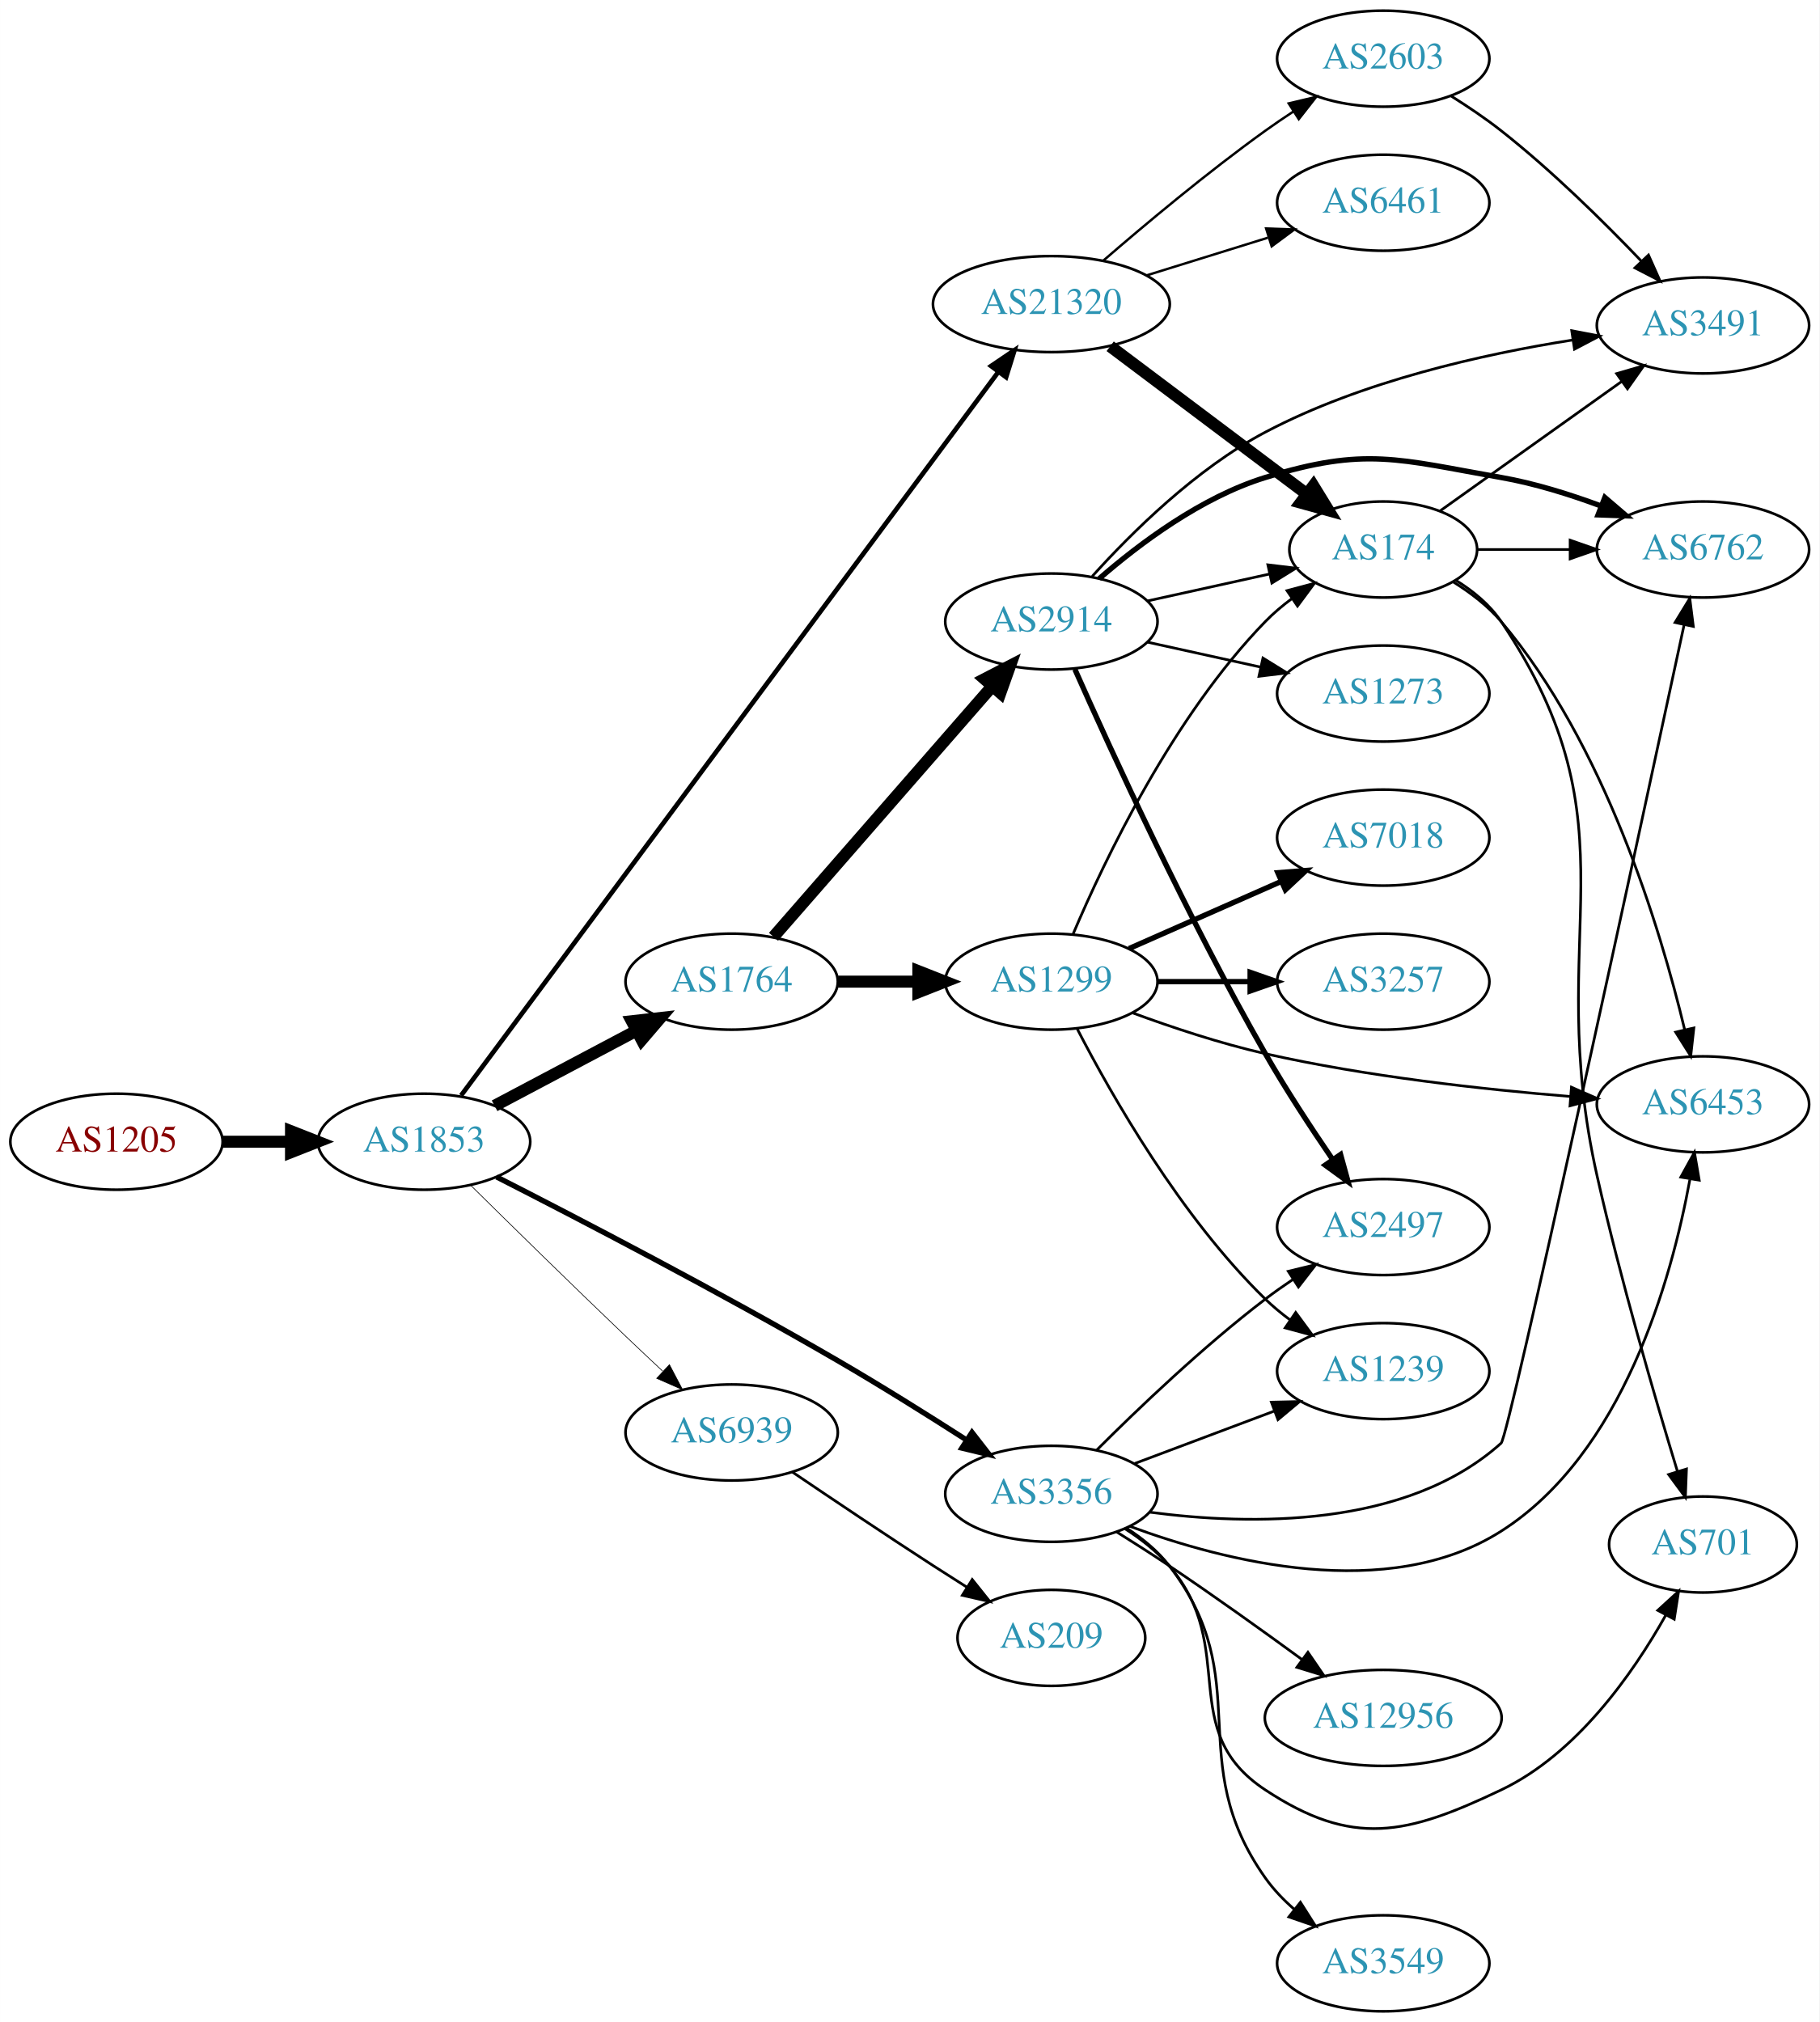
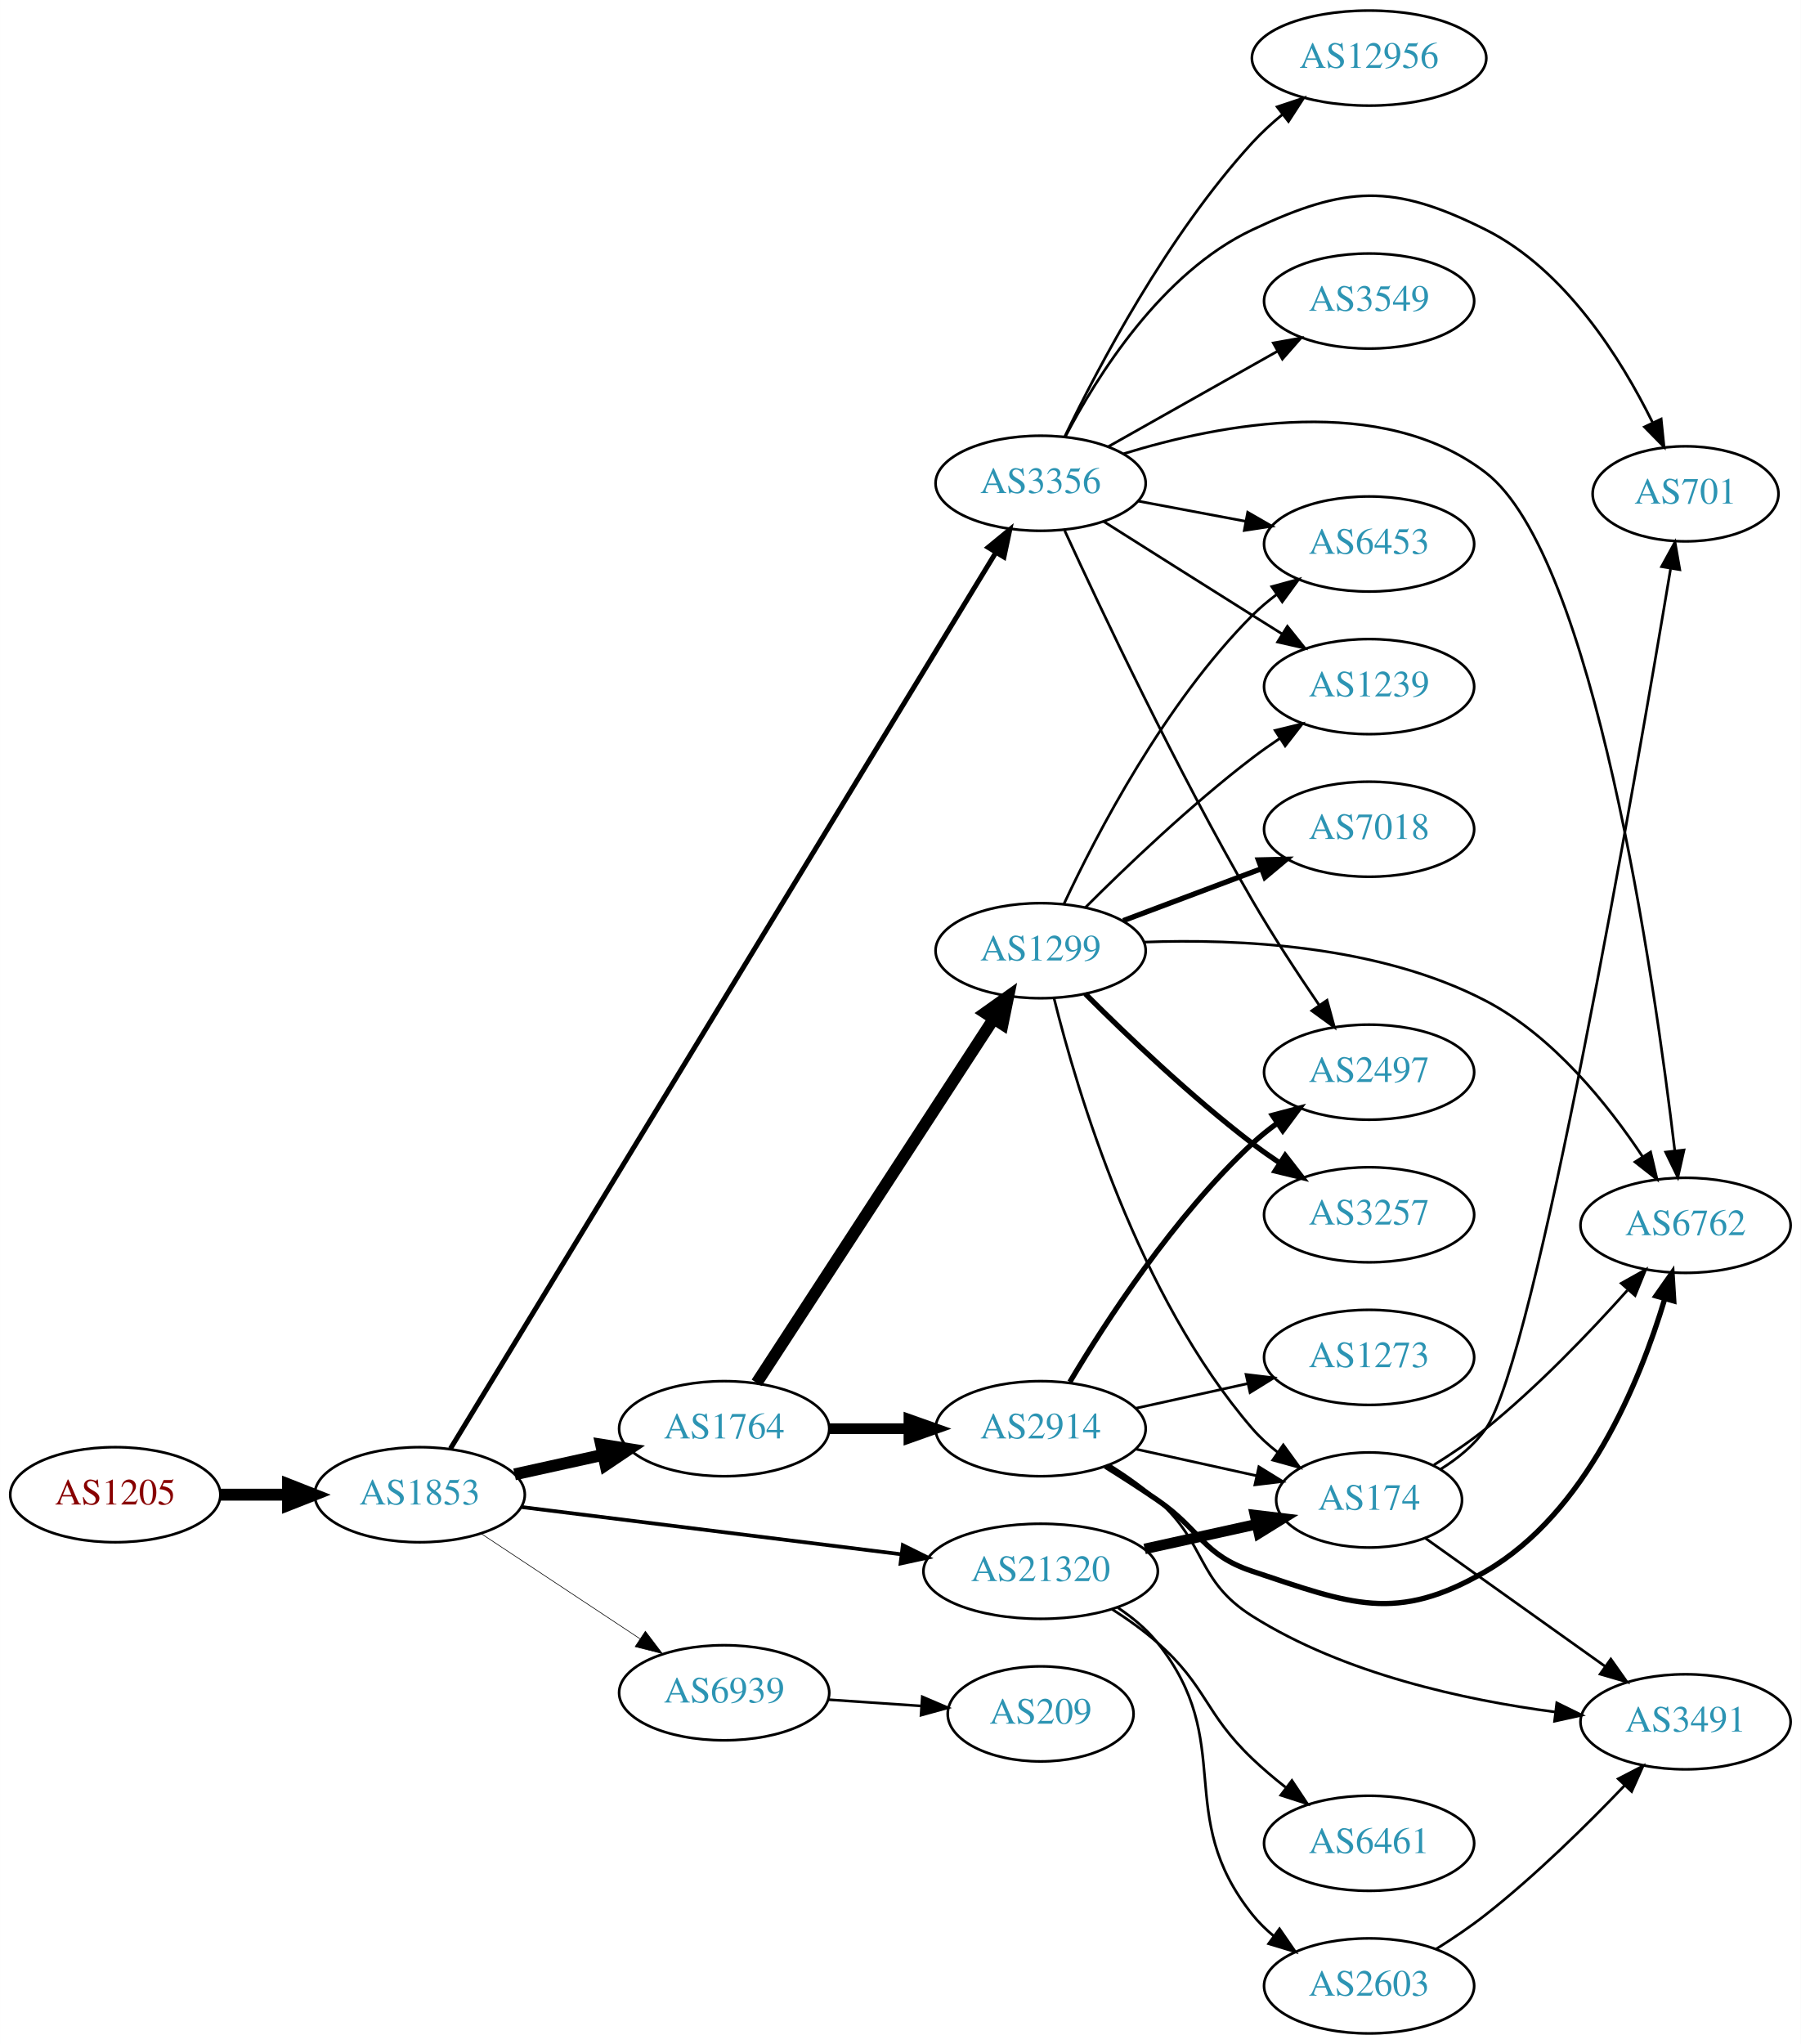
- <svg xmlns="http://www.w3.org/2000/svg" xmlns:xlink="http://www.w3.org/1999/xlink" width="682pt" height="758pt" viewBox="0.00 0.00 681.96 758.00">
-   <g id="graph0" class="graph" transform="scale(1 1) rotate(0) translate(4 754)">
-     <polygon fill="white" stroke="none" points="-4,4 -4,-754 677.956,-754 677.956,4 -4,4" />
+ <svg xmlns="http://www.w3.org/2000/svg" xmlns:xlink="http://www.w3.org/1999/xlink" width="682pt" height="774pt" viewBox="0.00 0.00 681.96 774.00">
+   <g id="graph0" class="graph" transform="scale(1 1) rotate(0) translate(4 770)">
+     <polygon fill="white" stroke="none" points="-4,4 -4,-770 677.956,-770 677.956,4 -4,4" />
    <g id="node1" class="node">
      <g id="a_node1">
        <a xlink:href="/asn/1205" xlink:title="AS1205 ~ University Linz [AT]">
-           <ellipse fill="#ffffff" stroke="black" cx="39.647" cy="-326" rx="39.794" ry="18" />
-           <text text-anchor="middle" x="39.647" y="-322.3" font-family="Times,serif" font-size="14.00" fill="#880000">AS1205</text>
+           <ellipse fill="#ffffff" stroke="black" cx="39.647" cy="-204" rx="39.794" ry="18" />
+           <text text-anchor="middle" x="39.647" y="-200.3" font-family="Times,serif" font-size="14.00" fill="#880000">AS1205</text>
        </a>
      </g>
    </g>
    <g id="node2" class="node">
      <g id="a_node2">
        <a xlink:href="/asn/1853" xlink:title="AS1853 ~ ACOnet Backbone [AT]">
-           <ellipse fill="#ffffff" stroke="black" cx="154.939" cy="-326" rx="39.794" ry="18" />
-           <text text-anchor="middle" x="154.939" y="-322.3" font-family="Times,serif" font-size="14.00" fill="#2c94b3">AS1853</text>
+           <ellipse fill="#ffffff" stroke="black" cx="154.939" cy="-204" rx="39.794" ry="18" />
+           <text text-anchor="middle" x="154.939" y="-200.3" font-family="Times,serif" font-size="14.00" fill="#2c94b3">AS1853</text>
        </a>
      </g>
    </g>
    <g id="edge1" class="edge">
-       <path fill="none" stroke="black" stroke-width="4.5" d="M79.319,-326C87.522,-326 96.286,-326 104.818,-326" />
-       <polygon fill="black" stroke="black" stroke-width="4.5" points="105.057,-329.938 115.057,-326 105.057,-322.063 105.057,-329.938" />
+       <path fill="none" stroke="black" stroke-width="4.5" d="M79.319,-204C87.522,-204 96.286,-204 104.818,-204" />
+       <polygon fill="black" stroke="black" stroke-width="4.5" points="105.057,-207.938 115.057,-204 105.057,-200.063 105.057,-207.938" />
    </g>
    <g id="node3" class="node">
      <g id="a_node3">
-         <a xlink:href="/asn/21320" xlink:title="AS21320 ~ GEANT Vereniging [EU]">
-           <ellipse fill="#ffffff" stroke="black" cx="390.075" cy="-640" rx="44.393" ry="18" />
-           <text text-anchor="middle" x="390.075" y="-636.3" font-family="Times,serif" font-size="14.00" fill="#2c94b3">AS21320</text>
+         <a xlink:href="/asn/1764" xlink:title="AS1764 ~ NEXTLAYER-AS [AT]">
+           <ellipse fill="#ffffff" stroke="black" cx="270.232" cy="-229" rx="39.794" ry="18" />
+           <text text-anchor="middle" x="270.232" y="-225.3" font-family="Times,serif" font-size="14.00" fill="#2c94b3">AS1764</text>
        </a>
      </g>
    </g>
    <g id="edge2" class="edge">
-       <path fill="none" stroke="black" stroke-width="1.75" d="M168.806,-343.329C207.735,-395.762 324.397,-552.888 370.262,-614.661" />
-       <polygon fill="black" stroke="black" stroke-width="1.75" points="367.477,-616.782 376.248,-622.724 373.097,-612.609 367.477,-616.782" />
+       <path fill="none" stroke="black" stroke-width="4.5" d="M190.856,-211.705C201.408,-214.033 213.147,-216.624 224.26,-219.076" />
+       <polygon fill="black" stroke="black" stroke-width="4.5" points="223.623,-222.968 234.237,-221.278 225.32,-215.278 223.623,-222.968" />
    </g>
    <g id="node4" class="node">
      <g id="a_node4">
-         <a xlink:href="/asn/1764" xlink:title="AS1764 ~ NEXTLAYER-AS [AT]">
-           <ellipse fill="#ffffff" stroke="black" cx="270.232" cy="-386" rx="39.794" ry="18" />
-           <text text-anchor="middle" x="270.232" y="-382.3" font-family="Times,serif" font-size="14.00" fill="#2c94b3">AS1764</text>
+         <a xlink:href="/asn/3356" xlink:title="AS3356 ~ Level 3 Parent, LLC [US]">
+           <ellipse fill="#ffffff" stroke="black" cx="390.075" cy="-587" rx="39.794" ry="18" />
+           <text text-anchor="middle" x="390.075" y="-583.3" font-family="Times,serif" font-size="14.00" fill="#2c94b3">AS3356</text>
        </a>
      </g>
    </g>
    <g id="edge3" class="edge">
-       <path fill="none" stroke="black" stroke-width="4.5" d="M181.365,-339.465C196.998,-347.744 217.244,-358.467 234.362,-367.532" />
-       <polygon fill="black" stroke="black" stroke-width="4.5" points="232.82,-371.172 243.5,-372.372 236.506,-364.212 232.82,-371.172" />
+       <path fill="none" stroke="black" stroke-width="1.895" d="M166.563,-221.452C203.808,-282.639 328.613,-487.673 373.131,-560.807" />
+       <polygon fill="black" stroke="black" stroke-width="1.895" points="370.2,-562.723 378.389,-569.446 376.18,-559.084 370.2,-562.723" />
    </g>
    <g id="node5" class="node">
      <g id="a_node5">
-         <a xlink:href="/asn/3356" xlink:title="AS3356 ~ Level 3 Parent, LLC [US]">
-           <ellipse fill="#ffffff" stroke="black" cx="390.075" cy="-194" rx="39.794" ry="18" />
-           <text text-anchor="middle" x="390.075" y="-190.3" font-family="Times,serif" font-size="14.00" fill="#2c94b3">AS3356</text>
+         <a xlink:href="/asn/21320" xlink:title="AS21320 ~ GEANT Vereniging [EU]">
+           <ellipse fill="#ffffff" stroke="black" cx="390.075" cy="-175" rx="44.393" ry="18" />
+           <text text-anchor="middle" x="390.075" y="-171.3" font-family="Times,serif" font-size="14.00" fill="#2c94b3">AS21320</text>
        </a>
      </g>
    </g>
    <g id="edge4" class="edge">
-       <path fill="none" stroke="black" stroke-width="2" d="M182.135,-312.793C213.029,-297.046 265.761,-269.631 309.879,-244 326.063,-234.598 343.705,-223.542 358.221,-214.22" />
-       <polygon fill="black" stroke="black" stroke-width="2" points="360.313,-217.036 366.815,-208.671 356.516,-211.155 360.313,-217.036" />
+       <path fill="none" stroke="black" stroke-width="1.421" d="M193.397,-199.341C232.363,-194.494 293.659,-186.869 337.257,-181.446" />
+       <polygon fill="black" stroke="black" stroke-width="1.421" points="337.889,-184.894 347.38,-180.186 337.025,-177.948 337.889,-184.894" />
    </g>
    <g id="node6" class="node">
      <g id="a_node6">
        <a xlink:href="/asn/6939" xlink:title="AS6939 ~ Hurricane Electric LLC [US]">
-           <ellipse fill="#ffffff" stroke="black" cx="270.232" cy="-217" rx="39.794" ry="18" />
-           <text text-anchor="middle" x="270.232" y="-213.3" font-family="Times,serif" font-size="14.00" fill="#2c94b3">AS6939</text>
+           <ellipse fill="#ffffff" stroke="black" cx="270.232" cy="-129" rx="39.794" ry="18" />
+           <text text-anchor="middle" x="270.232" y="-125.3" font-family="Times,serif" font-size="14.00" fill="#2c94b3">AS6939</text>
        </a>
      </g>
    </g>
    <g id="edge5" class="edge">
-       <path fill="none" stroke="black" stroke-width="0.25" d="M172.43,-309.647C187.482,-294.776 210.393,-272.274 230.586,-253 235.005,-248.782 239.742,-244.321 244.331,-240.029" />
-       <polygon fill="black" stroke="black" stroke-width="0.25" points="246.903,-242.417 251.834,-233.04 242.132,-237.295 246.903,-242.417" />
+       <path fill="none" stroke="black" stroke-width="0.237" d="M178.052,-189.361C195.252,-177.975 219.32,-162.042 238.41,-149.405" />
+       <polygon fill="black" stroke="black" stroke-width="0.237" points="240.382,-152.297 246.788,-143.858 236.518,-146.46 240.382,-152.297" />
    </g>
    <g id="node7" class="node">
      <g id="a_node7">
-         <a xlink:href="/asn/2603" xlink:title="AS2603 ~ NORDUnet [NO]">
-           <ellipse fill="#ffffff" stroke="black" cx="514.467" cy="-732" rx="39.794" ry="18" />
-           <text text-anchor="middle" x="514.467" y="-728.3" font-family="Times,serif" font-size="14.00" fill="#2c94b3">AS2603</text>
+         <a xlink:href="/asn/2914" xlink:title="AS2914 ~ NTT America, Inc. [US]">
+           <ellipse fill="#ffffff" stroke="black" cx="390.075" cy="-229" rx="39.794" ry="18" />
+           <text text-anchor="middle" x="390.075" y="-225.3" font-family="Times,serif" font-size="14.00" fill="#2c94b3">AS2914</text>
        </a>
      </g>
    </g>
    <g id="edge6" class="edge">
-       <path fill="none" stroke="black" stroke-width="0.9" d="M409.419,-656.197C425.136,-669.793 448.602,-689.433 470.271,-705 473.665,-707.438 477.277,-709.896 480.912,-712.283" />
-       <polygon fill="black" stroke="black" stroke-width="0.9" points="479.033,-715.236 489.342,-717.683 482.809,-709.342 479.033,-715.236" />
+       <path fill="none" stroke="black" stroke-width="4.05" d="M310.145,-229C319.698,-229 330.048,-229 340.011,-229" />
+       <polygon fill="black" stroke="black" stroke-width="4.05" points="340.203,-232.544 350.203,-229 340.203,-225.456 340.203,-232.544" />
    </g>
    <g id="node8" class="node">
      <g id="a_node8">
-         <a xlink:href="/asn/6461" xlink:title="AS6461 ~ Zayo Bandwidth [US]">
-           <ellipse fill="#ffffff" stroke="black" cx="514.467" cy="-678" rx="39.794" ry="18" />
-           <text text-anchor="middle" x="514.467" y="-674.3" font-family="Times,serif" font-size="14.00" fill="#2c94b3">AS6461</text>
+         <a xlink:href="/asn/1299" xlink:title="AS1299 ~ Telia Carrier [EU]">
+           <ellipse fill="#ffffff" stroke="black" cx="390.075" cy="-410" rx="39.794" ry="18" />
+           <text text-anchor="middle" x="390.075" y="-406.3" font-family="Times,serif" font-size="14.00" fill="#2c94b3">AS1299</text>
        </a>
      </g>
    </g>
    <g id="edge7" class="edge">
-       <path fill="none" stroke="black" stroke-width="0.9" d="M425.82,-650.788C439.946,-655.173 456.4,-660.282 471.212,-664.881" />
-       <polygon fill="black" stroke="black" stroke-width="0.9" points="470.567,-668.345 481.155,-667.968 472.642,-661.66 470.567,-668.345" />
+       <path fill="none" stroke="black" stroke-width="4.5" d="M282.532,-246.355C303.296,-278.249 347.63,-346.343 372.055,-383.859" />
+       <polygon fill="black" stroke="black" stroke-width="4.5" points="369.054,-386.466 377.81,-392.698 375.654,-382.169 369.054,-386.466" />
    </g>
    <g id="node9" class="node">
      <g id="a_node9">
-         <a xlink:href="/asn/174" xlink:title="AS174 ~ Cogent Communications [US]">
-           <ellipse fill="#ffffff" stroke="black" cx="514.467" cy="-548" rx="35.194" ry="18" />
-           <text text-anchor="middle" x="514.467" y="-544.3" font-family="Times,serif" font-size="14.00" fill="#2c94b3">AS174</text>
-         </a>
-       </g>
-     </g>
-     <g id="edge8" class="edge">
-       <path fill="none" stroke="black" stroke-width="4.5" d="M412.115,-624.185C432.478,-608.878 463.462,-585.588 485.811,-568.789" />
-       <polygon fill="black" stroke="black" stroke-width="4.5" points="488.285,-571.855 493.913,-562.699 483.554,-565.56 488.285,-571.855" />
-     </g>
-     <g id="node11" class="node">
-       <g id="a_node11">
-         <a xlink:href="/asn/1299" xlink:title="AS1299 ~ Telia Carrier [EU]">
-           <ellipse fill="#ffffff" stroke="black" cx="390.075" cy="-386" rx="39.794" ry="18" />
-           <text text-anchor="middle" x="390.075" y="-382.3" font-family="Times,serif" font-size="14.00" fill="#2c94b3">AS1299</text>
-         </a>
-       </g>
-     </g>
-     <g id="edge10" class="edge">
-       <path fill="none" stroke="black" stroke-width="4.5" d="M310.145,-386C319.698,-386 330.048,-386 340.011,-386" />
-       <polygon fill="black" stroke="black" stroke-width="4.5" points="340.203,-389.938 350.203,-386 340.203,-382.063 340.203,-389.938" />
+         <a xlink:href="/asn/6762" xlink:title="AS6762 ~ TELECOM ITALIA SPARKLE S.p.A. [IT]">
+           <ellipse fill="#ffffff" stroke="black" cx="634.31" cy="-306" rx="39.794" ry="18" />
+           <text text-anchor="middle" x="634.31" y="-302.3" font-family="Times,serif" font-size="14.00" fill="#2c94b3">AS6762</text>
+         </a>
+       </g>
+     </g>
+     <g id="edge19" class="edge">
+       <path fill="none" stroke="black" d="M421.524,-598.186C458.086,-609.477 519.381,-621.318 558.663,-591 599.608,-559.399 622.447,-399.857 630.234,-334.245" />
+       <polygon fill="black" stroke="black" points="633.723,-334.534 631.395,-324.198 626.77,-333.73 633.723,-334.534" />
    </g>
    <g id="node12" class="node">
      <g id="a_node12">
-         <a xlink:href="/asn/2914" xlink:title="AS2914 ~ NTT America, Inc. [US]">
-           <ellipse fill="#ffffff" stroke="black" cx="390.075" cy="-521" rx="39.794" ry="18" />
-           <text text-anchor="middle" x="390.075" y="-517.3" font-family="Times,serif" font-size="14.00" fill="#2c94b3">AS2914</text>
-         </a>
-       </g>
-     </g>
-     <g id="edge11" class="edge">
-       <path fill="none" stroke="black" stroke-width="4.5" d="M285.919,-402.825C306.496,-426.397 344.033,-469.4 367.706,-496.52" />
-       <polygon fill="black" stroke="black" stroke-width="4.5" points="365.031,-499.443 374.573,-504.387 370.964,-494.264 365.031,-499.443" />
-     </g>
-     <g id="node13" class="node">
-       <g id="a_node13">
-         <a xlink:href="/asn/6762" xlink:title="AS6762 ~ TELECOM ITALIA SPARKLE S.p.A. [IT]">
-           <ellipse fill="#ffffff" stroke="black" cx="634.31" cy="-548" rx="39.794" ry="18" />
-           <text text-anchor="middle" x="634.31" y="-544.3" font-family="Times,serif" font-size="14.00" fill="#2c94b3">AS6762</text>
-         </a>
-       </g>
-     </g>
-     <g id="edge22" class="edge">
-       <path fill="none" stroke="black" d="M426.958,-187.113C464.574,-182.121 523.059,-180.994 558.663,-213 561.572,-215.615 609.97,-439.511 627.244,-519.77" />
-       <polygon fill="black" stroke="black" points="623.851,-520.638 629.375,-529.678 630.694,-519.166 623.851,-520.638" />
+         <a xlink:href="/asn/2497" xlink:title="AS2497 ~ Internet Initiative Japan Inc. [JP]">
+           <ellipse fill="#ffffff" stroke="black" cx="514.467" cy="-364" rx="39.794" ry="18" />
+           <text text-anchor="middle" x="514.467" y="-360.3" font-family="Times,serif" font-size="14.00" fill="#2c94b3">AS2497</text>
+         </a>
+       </g>
+     </g>
+     <g id="edge17" class="edge">
+       <path fill="none" stroke="black" d="M399.178,-569.094C412.805,-539.405 441.637,-478.368 470.271,-429 478.018,-415.644 487.427,-401.299 495.483,-389.492" />
+       <polygon fill="black" stroke="black" points="498.533,-391.235 501.33,-381.016 492.771,-387.26 498.533,-391.235" />
    </g>
    <g id="node14" class="node">
      <g id="a_node14">
-         <a xlink:href="/asn/2497" xlink:title="AS2497 ~ Internet Initiative Japan Inc. [JP]">
-           <ellipse fill="#ffffff" stroke="black" cx="514.467" cy="-294" rx="39.794" ry="18" />
-           <text text-anchor="middle" x="514.467" y="-290.3" font-family="Times,serif" font-size="14.00" fill="#2c94b3">AS2497</text>
-         </a>
-       </g>
-     </g>
-     <g id="edge23" class="edge">
-       <path fill="none" stroke="black" d="M406.974,-210.319C422.431,-225.772 446.929,-249.194 470.271,-267 473.593,-269.534 477.161,-272.053 480.77,-274.475" />
-       <polygon fill="black" stroke="black" points="478.874,-277.417 489.17,-279.915 482.679,-271.542 478.874,-277.417" />
+         <a xlink:href="/asn/12956" xlink:title="AS12956 ~ TELXIUS [ES]">
+           <ellipse fill="#ffffff" stroke="black" cx="514.467" cy="-748" rx="44.393" ry="18" />
+           <text text-anchor="middle" x="514.467" y="-744.3" font-family="Times,serif" font-size="14.00" fill="#2c94b3">AS12956</text>
+         </a>
+       </g>
+     </g>
+     <g id="edge13" class="edge">
+       <path fill="none" stroke="black" d="M399.209,-604.7C411.85,-630.968 438.131,-680.935 470.271,-716 473.73,-719.773 477.689,-723.399 481.775,-726.766" />
+       <polygon fill="black" stroke="black" points="479.643,-729.541 489.693,-732.895 483.928,-724.006 479.643,-729.541" />
+     </g>
+     <g id="node15" class="node">
+       <g id="a_node15">
+         <a xlink:href="/asn/6453" xlink:title="AS6453 ~ TATA COMMUNICATIONS (AMERICA) INC [US]">
+           <ellipse fill="#ffffff" stroke="black" cx="514.467" cy="-564" rx="39.794" ry="18" />
+           <text text-anchor="middle" x="514.467" y="-560.3" font-family="Times,serif" font-size="14.00" fill="#2c94b3">AS6453</text>
+         </a>
+       </g>
+     </g>
+     <g id="edge14" class="edge">
+       <path fill="none" stroke="black" d="M427.135,-580.224C439.834,-577.837 454.28,-575.122 467.674,-572.605" />
+       <polygon fill="black" stroke="black" points="468.484,-576.015 477.665,-570.728 467.191,-569.135 468.484,-576.015" />
    </g>
    <g id="node16" class="node">
      <g id="a_node16">
        <a xlink:href="/asn/3549" xlink:title="AS3549 ~ Level 3 Parent, LLC [US]">
-           <ellipse fill="#ffffff" stroke="black" cx="514.467" cy="-18" rx="39.794" ry="18" />
-           <text text-anchor="middle" x="514.467" y="-14.3" font-family="Times,serif" font-size="14.00" fill="#2c94b3">AS3549</text>
-         </a>
-       </g>
-     </g>
-     <g id="edge17" class="edge">
-       <path fill="none" stroke="black" d="M418.139,-181.216C424.124,-177.35 429.959,-172.609 434.271,-167 467.427,-123.864 438.843,-94.41 470.271,-50 473.293,-45.729 477.064,-41.794 481.109,-38.253" />
-       <polygon fill="black" stroke="black" points="483.423,-40.885 489.104,-31.943 479.086,-35.391 483.423,-40.885" />
+           <ellipse fill="#ffffff" stroke="black" cx="514.467" cy="-656" rx="39.794" ry="18" />
+           <text text-anchor="middle" x="514.467" y="-652.3" font-family="Times,serif" font-size="14.00" fill="#2c94b3">AS3549</text>
+         </a>
+       </g>
+     </g>
+     <g id="edge15" class="edge">
+       <path fill="none" stroke="black" d="M415.549,-600.797C433.939,-611.165 459.351,-625.491 479.678,-636.951" />
+       <polygon fill="black" stroke="black" points="478.186,-640.128 488.616,-641.99 481.624,-634.03 478.186,-640.128" />
    </g>
    <g id="node17" class="node">
      <g id="a_node17">
-         <a xlink:href="/asn/12956" xlink:title="AS12956 ~ TELXIUS [ES]">
-           <ellipse fill="#ffffff" stroke="black" cx="514.467" cy="-110" rx="44.393" ry="18" />
-           <text text-anchor="middle" x="514.467" y="-106.3" font-family="Times,serif" font-size="14.00" fill="#2c94b3">AS12956</text>
-         </a>
-       </g>
-     </g>
-     <g id="edge18" class="edge">
-       <path fill="none" stroke="black" d="M414.568,-179.702C421.01,-175.677 427.956,-171.239 434.271,-167 450.966,-155.792 469.206,-142.722 483.969,-131.928" />
-       <polygon fill="black" stroke="black" points="486.234,-134.607 492.221,-125.866 482.09,-128.965 486.234,-134.607" />
+         <a xlink:href="/asn/701" xlink:title="AS701 ~ UUNET [US]">
+           <ellipse fill="#ffffff" stroke="black" cx="634.31" cy="-583" rx="35.194" ry="18" />
+           <text text-anchor="middle" x="634.31" y="-579.3" font-family="Times,serif" font-size="14.00" fill="#2c94b3">AS701</text>
+         </a>
+       </g>
+     </g>
+     <g id="edge16" class="edge">
+       <path fill="none" stroke="black" d="M399.366,-604.515C411.341,-627.491 435.875,-666.785 470.271,-683 505.806,-699.751 523.545,-700.609 558.663,-683 588.791,-667.893 609.868,-634.219 621.768,-610.122" />
+       <polygon fill="black" stroke="black" points="625.073,-611.32 626.164,-600.781 618.739,-608.339 625.073,-611.32" />
    </g>
    <g id="node18" class="node">
      <g id="a_node18">
-         <a xlink:href="/asn/6453" xlink:title="AS6453 ~ TATA COMMUNICATIONS (AMERICA) INC [US]">
-           <ellipse fill="#ffffff" stroke="black" cx="634.31" cy="-340" rx="39.794" ry="18" />
-           <text text-anchor="middle" x="634.31" y="-336.3" font-family="Times,serif" font-size="14.00" fill="#2c94b3">AS6453</text>
-         </a>
-       </g>
-     </g>
-     <g id="edge19" class="edge">
-       <path fill="none" stroke="black" d="M419.374,-181.868C454.86,-168.706 516.184,-152.944 558.663,-180 604.312,-209.076 622.502,-274.159 629.394,-311.746" />
-       <polygon fill="black" stroke="black" points="626.011,-312.732 631.121,-322.013 632.914,-311.571 626.011,-312.732" />
-     </g>
-     <g id="node19" class="node">
-       <g id="a_node19">
        <a xlink:href="/asn/1239" xlink:title="AS1239 ~ Sprint [US]">
-           <ellipse fill="#ffffff" stroke="black" cx="514.467" cy="-240" rx="39.794" ry="18" />
-           <text text-anchor="middle" x="514.467" y="-236.3" font-family="Times,serif" font-size="14.00" fill="#2c94b3">AS1239</text>
-         </a>
-       </g>
-     </g>
-     <g id="edge20" class="edge">
-       <path fill="none" stroke="black" d="M421.329,-205.371C437.07,-211.287 456.517,-218.596 473.482,-224.972" />
-       <polygon fill="black" stroke="black" points="472.545,-228.359 483.137,-228.601 475.007,-221.806 472.545,-228.359" />
-     </g>
-     <g id="node20" class="node">
-       <g id="a_node20">
-         <a xlink:href="/asn/701" xlink:title="AS701 ~ UUNET [US]">
-           <ellipse fill="#ffffff" stroke="black" cx="634.31" cy="-175" rx="35.194" ry="18" />
-           <text text-anchor="middle" x="634.31" y="-171.3" font-family="Times,serif" font-size="14.00" fill="#2c94b3">AS701</text>
-         </a>
-       </g>
-     </g>
-     <g id="edge21" class="edge">
-       <path fill="none" stroke="black" d="M417.724,-180.88C423.722,-177.024 429.667,-172.372 434.271,-167 460.701,-136.158 436.362,-105.36 470.271,-83 503.068,-61.374 523.197,-66.104 558.663,-83 586.934,-96.468 607.981,-126.457 620.396,-148.552" />
-       <polygon fill="black" stroke="black" points="617.37,-150.314 625.185,-157.467 623.536,-147.001 617.37,-150.314" />
+           <ellipse fill="#ffffff" stroke="black" cx="514.467" cy="-510" rx="39.794" ry="18" />
+           <text text-anchor="middle" x="514.467" y="-506.3" font-family="Times,serif" font-size="14.00" fill="#2c94b3">AS1239</text>
+         </a>
+       </g>
+     </g>
+     <g id="edge18" class="edge">
+       <path fill="none" stroke="black" d="M413.931,-572.532C429.741,-562.533 451.27,-548.936 470.271,-537 473.894,-534.724 477.69,-532.344 481.464,-529.981" />
+       <polygon fill="black" stroke="black" points="483.519,-532.824 490.14,-524.554 479.806,-526.89 483.519,-532.824" />
+     </g>
+     <g id="node10" class="node">
+       <g id="a_node10">
+         <a xlink:href="/asn/174" xlink:title="AS174 ~ Cogent Communications [US]">
+           <ellipse fill="#ffffff" stroke="black" cx="514.467" cy="-202" rx="35.194" ry="18" />
+           <text text-anchor="middle" x="514.467" y="-198.3" font-family="Times,serif" font-size="14.00" fill="#2c94b3">AS174</text>
+         </a>
+       </g>
+     </g>
+     <g id="edge28" class="edge">
+       <path fill="none" stroke="black" stroke-width="4" d="M429.465,-183.469C442.872,-186.427 457.984,-189.76 471.656,-192.776" />
+       <polygon fill="black" stroke="black" stroke-width="4" points="471.26,-196.273 481.779,-195.01 472.768,-189.437 471.26,-196.273" />
+     </g>
+     <g id="node21" class="node">
+       <g id="a_node21">
+         <a xlink:href="/asn/2603" xlink:title="AS2603 ~ NORDUnet [NO]">
+           <ellipse fill="#ffffff" stroke="black" cx="514.467" cy="-18" rx="39.794" ry="18" />
+           <text text-anchor="middle" x="514.467" y="-14.3" font-family="Times,serif" font-size="14.00" fill="#2c94b3">AS2603</text>
+         </a>
+       </g>
+     </g>
+     <g id="edge26" class="edge">
+       <path fill="none" stroke="black" d="M419.335,-161.216C424.853,-157.525 430.186,-153.113 434.271,-148 464.544,-110.117 439.998,-82.883 470.271,-45 472.617,-42.064 475.375,-39.358 478.343,-36.888" />
+       <polygon fill="black" stroke="black" points="480.535,-39.621 486.552,-30.901 476.411,-33.965 480.535,-39.621" />
+     </g>
+     <g id="node22" class="node">
+       <g id="a_node22">
+         <a xlink:href="/asn/6461" xlink:title="AS6461 ~ Zayo Bandwidth [US]">
+           <ellipse fill="#ffffff" stroke="black" cx="514.467" cy="-72" rx="39.794" ry="18" />
+           <text text-anchor="middle" x="514.467" y="-68.3" font-family="Times,serif" font-size="14.00" fill="#2c94b3">AS6461</text>
+         </a>
+       </g>
+     </g>
+     <g id="edge27" class="edge">
+       <path fill="none" stroke="black" d="M417.175,-160.603C423.061,-156.845 429.093,-152.558 434.271,-148 453.236,-131.304 451.98,-121.431 470.271,-104 474.141,-100.312 478.442,-96.672 482.787,-93.244" />
+       <polygon fill="black" stroke="black" points="485.235,-95.78 491.096,-86.954 481.01,-90.199 485.235,-95.78" />
    </g>
    <g id="node23" class="node">
      <g id="a_node23">
        <a xlink:href="/asn/209" xlink:title="AS209 ~ CenturyLink Communications, LLC [US]">
-           <ellipse fill="#ffffff" stroke="black" cx="390.075" cy="-140" rx="35.194" ry="18" />
-           <text text-anchor="middle" x="390.075" y="-136.3" font-family="Times,serif" font-size="14.00" fill="#2c94b3">AS209</text>
-         </a>
-       </g>
+           <ellipse fill="#ffffff" stroke="black" cx="390.075" cy="-121" rx="35.194" ry="18" />
+           <text text-anchor="middle" x="390.075" y="-117.3" font-family="Times,serif" font-size="14.00" fill="#2c94b3">AS209</text>
+         </a>
+       </g>
+     </g>
+     <g id="edge30" class="edge">
+       <path fill="none" stroke="black" d="M309.493,-126.403C320.824,-125.633 333.323,-124.785 344.991,-123.993" />
+       <polygon fill="black" stroke="black" points="345.241,-127.484 354.981,-123.315 344.767,-120.5 345.241,-127.484" />
+     </g>
+     <g id="edge8" class="edge">
+       <path fill="none" stroke="black" stroke-width="2" d="M414.624,-214.784C421.065,-210.76 427.998,-206.301 434.271,-202 450.766,-190.689 451.297,-181.325 470.271,-175 507.54,-162.577 524.697,-155.261 558.663,-175 596.687,-197.097 616.953,-246.612 626.392,-278.041" />
+       <polygon fill="black" stroke="black" stroke-width="2" points="623.102,-279.268 629.188,-287.94 629.838,-277.365 623.102,-279.268" />
+     </g>
+     <g id="edge9" class="edge">
+       <path fill="none" stroke="black" d="M426.148,-221.263C440.381,-218.123 456.936,-214.471 471.78,-211.196" />
+       <polygon fill="black" stroke="black" points="472.723,-214.572 481.734,-209 471.215,-207.737 472.723,-214.572" />
+     </g>
+     <g id="node11" class="node">
+       <g id="a_node11">
+         <a xlink:href="/asn/3491" xlink:title="AS3491 ~ PCCW Global, Inc. [US]">
+           <ellipse fill="#ffffff" stroke="black" cx="634.31" cy="-118" rx="39.794" ry="18" />
+           <text text-anchor="middle" x="634.31" y="-114.3" font-family="Times,serif" font-size="14.00" fill="#2c94b3">AS3491</text>
+         </a>
+       </g>
+     </g>
+     <g id="edge10" class="edge">
+       <path fill="none" stroke="black" d="M416.271,-215.177C422.44,-211.284 428.828,-206.792 434.271,-202 453.236,-185.304 448.902,-171.482 470.271,-158 504.895,-136.156 550.61,-126.24 584.82,-121.74" />
+       <polygon fill="black" stroke="black" points="585.532,-125.18 595.042,-120.51 584.695,-118.23 585.532,-125.18" />
+     </g>
+     <g id="edge11" class="edge">
+       <path fill="none" stroke="black" stroke-width="2" d="M401.121,-246.671C414.692,-269.472 440.624,-309.472 470.271,-337 473.177,-339.699 476.391,-342.28 479.715,-344.703" />
+       <polygon fill="black" stroke="black" stroke-width="2" points="477.85,-347.667 488.093,-350.375 481.774,-341.87 477.85,-347.667" />
+     </g>
+     <g id="node13" class="node">
+       <g id="a_node13">
+         <a xlink:href="/asn/1273" xlink:title="AS1273 ~ Vodafone Group PLC [EU]">
+           <ellipse fill="#ffffff" stroke="black" cx="514.467" cy="-256" rx="39.794" ry="18" />
+           <text text-anchor="middle" x="514.467" y="-252.3" font-family="Times,serif" font-size="14.00" fill="#2c94b3">AS1273</text>
+         </a>
+       </g>
+     </g>
+     <g id="edge12" class="edge">
+       <path fill="none" stroke="black" d="M426.148,-236.737C439.335,-239.646 454.515,-242.995 468.48,-246.076" />
+       <polygon fill="black" stroke="black" points="467.87,-249.525 478.389,-248.262 469.378,-242.69 467.87,-249.525" />
+     </g>
+     <g id="edge22" class="edge">
+       <path fill="none" stroke="black" d="M429.28,-413.252C464.802,-414.583 518.178,-412.156 558.663,-391 584.173,-377.67 604.939,-351.745 618.033,-332.014" />
+       <polygon fill="black" stroke="black" points="621.068,-333.765 623.498,-323.452 615.167,-329.998 621.068,-333.765" />
+     </g>
+     <g id="edge21" class="edge">
+       <path fill="none" stroke="black" d="M395.175,-391.885C403.844,-356.937 426.893,-279.233 470.271,-229 473.067,-225.762 476.349,-222.784 479.833,-220.082" />
+       <polygon fill="black" stroke="black" points="481.968,-222.861 488.196,-214.291 477.983,-217.107 481.968,-222.861" />
+     </g>
+     <g id="edge25" class="edge">
+       <path fill="none" stroke="black" d="M398.926,-427.747C411.206,-454.017 437.032,-503.726 470.271,-537 473.074,-539.806 476.22,-542.457 479.504,-544.922" />
+       <polygon fill="black" stroke="black" points="477.607,-547.865 487.831,-550.647 481.573,-542.097 477.607,-547.865" />
+     </g>
+     <g id="edge24" class="edge">
+       <path fill="none" stroke="black" d="M406.974,-426.319C422.431,-441.772 446.929,-465.194 470.271,-483 473.593,-485.534 477.161,-488.053 480.77,-490.475" />
+       <polygon fill="black" stroke="black" points="478.874,-493.417 489.17,-495.915 482.679,-487.542 478.874,-493.417" />
+     </g>
+     <g id="node19" class="node">
+       <g id="a_node19">
+         <a xlink:href="/asn/3257" xlink:title="AS3257 ~ GTT [DE]">
+           <ellipse fill="#ffffff" stroke="black" cx="514.467" cy="-310" rx="39.794" ry="18" />
+           <text text-anchor="middle" x="514.467" y="-306.3" font-family="Times,serif" font-size="14.00" fill="#2c94b3">AS3257</text>
+         </a>
+       </g>
+     </g>
+     <g id="edge20" class="edge">
+       <path fill="none" stroke="black" stroke-width="2" d="M406.974,-393.681C422.431,-378.228 446.929,-354.806 470.271,-337 473.593,-334.466 477.161,-331.947 480.77,-329.525" />
+       <polygon fill="black" stroke="black" stroke-width="2" points="482.679,-332.458 489.17,-324.085 478.874,-326.583 482.679,-332.458" />
+     </g>
+     <g id="node20" class="node">
+       <g id="a_node20">
+         <a xlink:href="/asn/7018" xlink:title="AS7018 ~ AT&amp;T Services, Inc. [US]">
+           <ellipse fill="#ffffff" stroke="black" cx="514.467" cy="-456" rx="39.794" ry="18" />
+           <text text-anchor="middle" x="514.467" y="-452.3" font-family="Times,serif" font-size="14.00" fill="#2c94b3">AS7018</text>
+         </a>
+       </g>
+     </g>
+     <g id="edge23" class="edge">
+       <path fill="none" stroke="black" stroke-width="2" d="M421.329,-421.371C437.07,-427.287 456.517,-434.596 473.482,-440.972" />
+       <polygon fill="black" stroke="black" stroke-width="2" points="472.545,-444.359 483.137,-444.601 475.007,-437.806 472.545,-444.359" />
+     </g>
+     <g id="edge32" class="edge">
+       <path fill="none" stroke="black" d="M539.04,-215.301C545.615,-219.388 552.611,-224.108 558.663,-229 578.269,-244.847 598.017,-265.471 612.272,-281.385" />
+       <polygon fill="black" stroke="black" points="609.954,-284.048 619.196,-289.228 615.202,-279.415 609.954,-284.048" />
+     </g>
+     <g id="edge31" class="edge">
+       <path fill="none" stroke="black" d="M535.725,-187.56C554.464,-174.202 582.546,-154.185 603.78,-139.049" />
+       <polygon fill="black" stroke="black" points="606.013,-141.755 612.125,-133.101 601.95,-136.055 606.013,-141.755" />
    </g>
    <g id="edge33" class="edge">
-       <path fill="none" stroke="black" d="M292.996,-202.159C307.822,-192.114 327.939,-178.611 345.879,-167 349.935,-164.375 354.226,-161.641 358.468,-158.964" />
-       <polygon fill="black" stroke="black" points="360.404,-161.881 367.015,-153.602 356.684,-155.952 360.404,-161.881" />
-     </g>
-     <g id="node10" class="node">
-       <g id="a_node10">
-         <a xlink:href="/asn/3491" xlink:title="AS3491 ~ PCCW Global, Inc. [US]">
-           <ellipse fill="#ffffff" stroke="black" cx="634.31" cy="-632" rx="39.794" ry="18" />
-           <text text-anchor="middle" x="634.31" y="-628.3" font-family="Times,serif" font-size="14.00" fill="#2c94b3">AS3491</text>
-         </a>
-       </g>
-     </g>
-     <g id="edge9" class="edge">
-       <path fill="none" stroke="black" d="M539.855,-718.033C546.166,-714.078 552.824,-709.592 558.663,-705 577.591,-690.114 596.975,-671.02 611.245,-656.094" />
-       <polygon fill="black" stroke="black" points="613.894,-658.387 618.212,-648.712 608.803,-653.582 613.894,-658.387" />
-     </g>
-     <g id="edge31" class="edge">
-       <path fill="none" stroke="black" d="M535.725,-562.44C554.464,-575.798 582.546,-595.815 603.78,-610.951" />
-       <polygon fill="black" stroke="black" points="601.95,-613.945 612.125,-616.899 606.013,-608.245 601.95,-613.945" />
+       <path fill="none" stroke="black" d="M541.55,-213.659C548.002,-217.673 554.306,-222.766 558.663,-229 577.478,-255.92 615.378,-475.165 628.617,-554.49" />
+       <polygon fill="black" stroke="black" points="625.225,-555.429 630.317,-564.72 632.13,-554.281 625.225,-555.429" />
    </g>
    <g id="edge29" class="edge">
-       <path fill="none" stroke="black" d="M549.869,-548C560.693,-548 572.86,-548 584.487,-548" />
-       <polygon fill="black" stroke="black" points="584.518,-551.5 594.518,-548 584.518,-544.5 584.518,-551.5" />
-     </g>
-     <g id="edge32" class="edge">
-       <path fill="none" stroke="black" d="M540.819,-535.779C547.268,-531.762 553.754,-526.809 558.663,-521 597.47,-475.082 618.286,-406.214 627.446,-368.027" />
-       <polygon fill="black" stroke="black" points="630.895,-368.645 629.726,-358.115 624.073,-367.076 630.895,-368.645" />
-     </g>
-     <g id="edge30" class="edge">
-       <path fill="none" stroke="black" d="M541.701,-536.445C548.154,-532.431 554.421,-527.312 558.663,-521 610.998,-443.134 573.986,-404.512 594.663,-313 603.415,-274.265 616.277,-230.188 624.721,-202.486" />
-       <polygon fill="black" stroke="black" points="628.131,-203.303 627.723,-192.716 621.44,-201.247 628.131,-203.303" />
-     </g>
-     <g id="edge26" class="edge">
-       <path fill="none" stroke="black" d="M398.266,-403.975C410.032,-431.682 435.607,-485.348 470.271,-521 473.253,-524.067 476.651,-526.94 480.201,-529.581" />
-       <polygon fill="black" stroke="black" points="478.395,-532.586 488.634,-535.308 482.328,-526.795 478.395,-532.586" />
-     </g>
-     <g id="edge28" class="edge">
-       <path fill="none" stroke="black" d="M420.356,-374.353C435.112,-368.913 453.41,-362.811 470.271,-359 508.144,-350.44 551.887,-345.609 584.524,-342.964" />
-       <polygon fill="black" stroke="black" points="585.007,-346.437 594.708,-342.179 584.469,-339.457 585.007,-346.437" />
-     </g>
-     <g id="edge25" class="edge">
-       <path fill="none" stroke="black" d="M399.829,-368.164C412.679,-343.292 438.593,-297.786 470.271,-267 473.115,-264.236 476.288,-261.612 479.588,-259.163" />
-       <polygon fill="black" stroke="black" points="481.653,-261.991 487.935,-253.459 477.704,-256.212 481.653,-261.991" />
-     </g>
-     <g id="node21" class="node">
-       <g id="a_node21">
-         <a xlink:href="/asn/7018" xlink:title="AS7018 ~ AT&amp;T Services, Inc. [US]">
-           <ellipse fill="#ffffff" stroke="black" cx="514.467" cy="-440" rx="39.794" ry="18" />
-           <text text-anchor="middle" x="514.467" y="-436.3" font-family="Times,serif" font-size="14.00" fill="#2c94b3">AS7018</text>
-         </a>
-       </g>
-     </g>
-     <g id="edge24" class="edge">
-       <path fill="none" stroke="black" stroke-width="2" d="M419.154,-398.389C436.102,-405.866 457.899,-415.483 476.269,-423.588" />
-       <polygon fill="black" stroke="black" stroke-width="2" points="474.957,-426.834 485.519,-427.669 477.782,-420.43 474.957,-426.834" />
-     </g>
-     <g id="node22" class="node">
-       <g id="a_node22">
-         <a xlink:href="/asn/3257" xlink:title="AS3257 ~ GTT [DE]">
-           <ellipse fill="#ffffff" stroke="black" cx="514.467" cy="-386" rx="39.794" ry="18" />
-           <text text-anchor="middle" x="514.467" y="-382.3" font-family="Times,serif" font-size="14.00" fill="#2c94b3">AS3257</text>
-         </a>
-       </g>
-     </g>
-     <g id="edge27" class="edge">
-       <path fill="none" stroke="black" stroke-width="2" d="M429.801,-386C440.739,-386 452.79,-386 464.256,-386" />
-       <polygon fill="black" stroke="black" stroke-width="2" points="464.573,-389.5 474.573,-386 464.573,-382.5 464.573,-389.5" />
-     </g>
-     <g id="edge12" class="edge">
-       <path fill="none" stroke="black" d="M426.148,-528.737C440.381,-531.877 456.936,-535.529 471.78,-538.804" />
-       <polygon fill="black" stroke="black" points="471.215,-542.263 481.734,-541 472.723,-535.428 471.215,-542.263" />
-     </g>
-     <g id="edge14" class="edge">
-       <path fill="none" stroke="black" d="M405.386,-537.952C420.044,-554.224 444.307,-578.293 470.271,-592 506.358,-611.051 551.742,-621.228 585.458,-626.54" />
-       <polygon fill="black" stroke="black" points="585.117,-630.027 595.523,-628.036 586.147,-623.104 585.117,-630.027" />
-     </g>
-     <g id="edge13" class="edge">
-       <path fill="none" stroke="black" stroke-width="2" d="M407.997,-537.063C423.02,-550.136 446.259,-567.593 470.271,-575 507.811,-586.58 519.968,-581.783 558.663,-575 571.177,-572.806 584.358,-568.691 596.103,-564.323" />
-       <polygon fill="black" stroke="black" stroke-width="2" points="597.537,-567.521 605.585,-560.631 594.997,-560.998 597.537,-567.521" />
-     </g>
-     <g id="edge15" class="edge">
-       <path fill="none" stroke="black" stroke-width="2" d="M398.887,-503.106C412.316,-472.817 441.151,-409.786 470.271,-359 477.951,-345.606 487.353,-331.257 495.422,-319.457" />
-       <polygon fill="black" stroke="black" stroke-width="2" points="498.47,-321.203 501.282,-310.988 492.713,-317.22 498.47,-321.203" />
-     </g>
-     <g id="node15" class="node">
-       <g id="a_node15">
-         <a xlink:href="/asn/1273" xlink:title="AS1273 ~ Vodafone Group PLC [EU]">
-           <ellipse fill="#ffffff" stroke="black" cx="514.467" cy="-494" rx="39.794" ry="18" />
-           <text text-anchor="middle" x="514.467" y="-490.3" font-family="Times,serif" font-size="14.00" fill="#2c94b3">AS1273</text>
-         </a>
-       </g>
-     </g>
-     <g id="edge16" class="edge">
-       <path fill="none" stroke="black" d="M426.148,-513.263C439.335,-510.354 454.515,-507.005 468.48,-503.924" />
-       <polygon fill="black" stroke="black" points="469.378,-507.31 478.389,-501.738 467.87,-500.475 469.378,-507.31" />
+       <path fill="none" stroke="black" d="M539.855,-31.968C546.166,-35.922 552.824,-40.408 558.663,-45 577.591,-59.886 596.975,-78.98 611.245,-93.906" />
+       <polygon fill="black" stroke="black" points="608.803,-96.418 618.212,-101.288 613.894,-91.613 608.803,-96.418" />
    </g>
  </g>
</svg>
